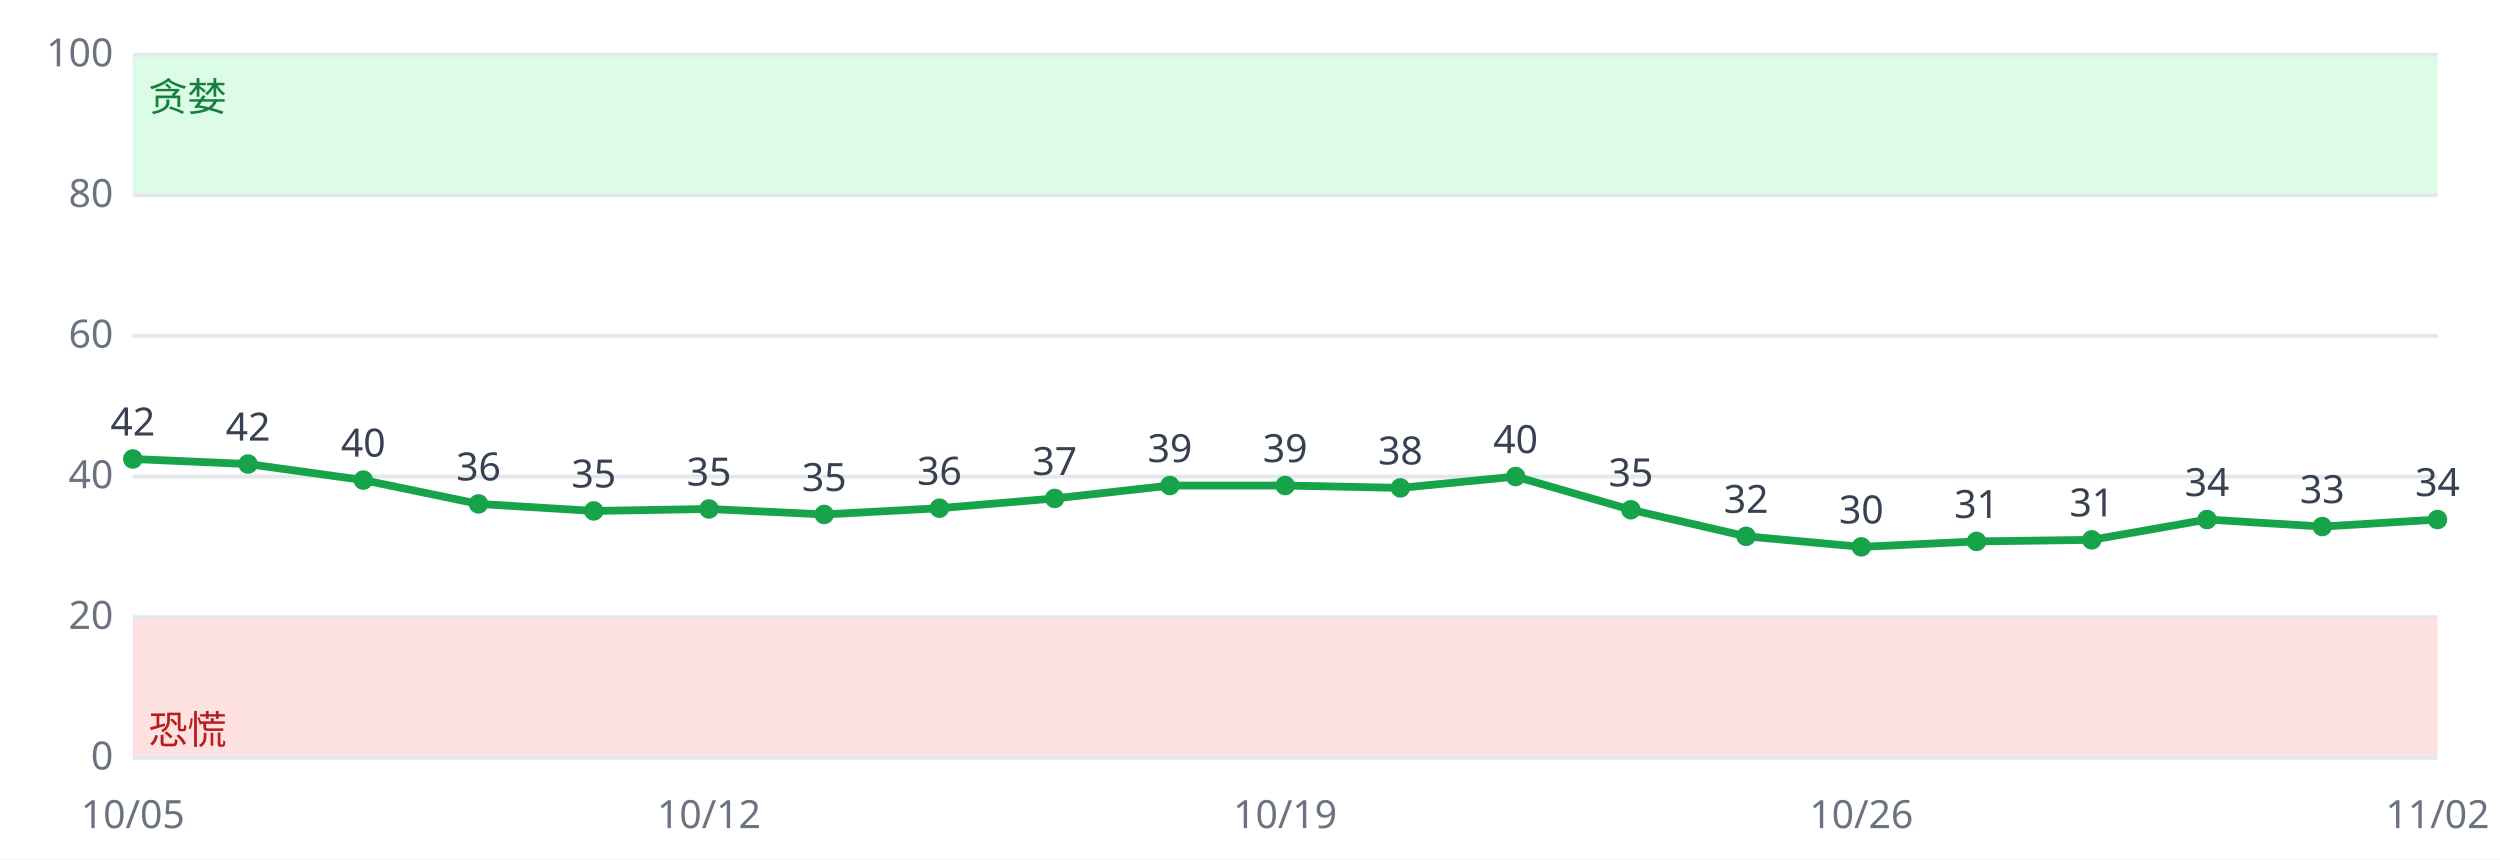
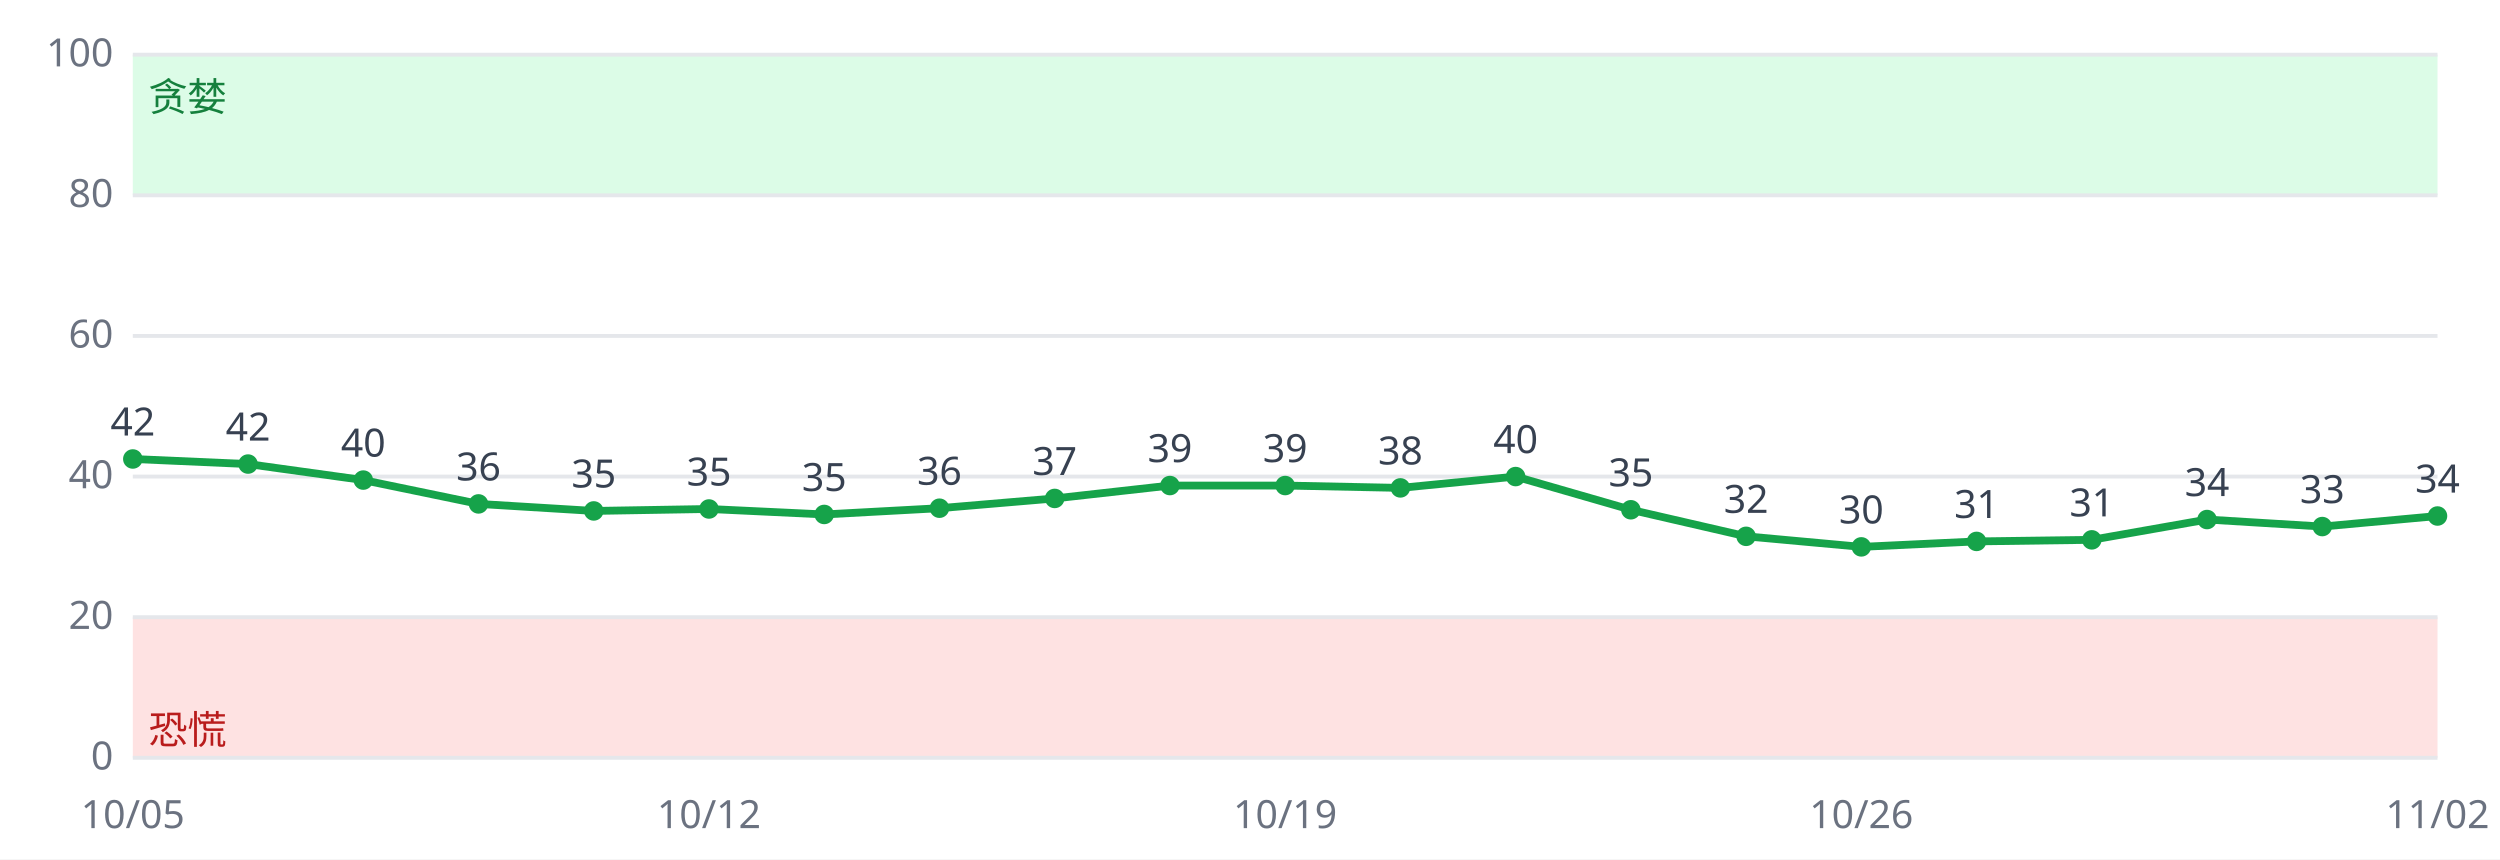
<svg xmlns="http://www.w3.org/2000/svg" viewBox="0 0 640 220" font-family="sans-serif" font-size="10">
  <rect width="640" height="220" fill="#ffffff" />
  <rect x="34" y="158.0" width="590" height="36.0" fill="#fee2e2" />
  <rect x="34" y="14.0" width="590" height="36.0" fill="#dcfce7" />
  <line x1="34" x2="624" y1="194.0" y2="194.0" stroke="#e5e7eb" />
  <text x="29" y="197.0" text-anchor="end" fill="#6b7280">0</text>
  <line x1="34" x2="624" y1="158.0" y2="158.0" stroke="#e5e7eb" />
  <text x="29" y="161.0" text-anchor="end" fill="#6b7280">20</text>
  <line x1="34" x2="624" y1="122.0" y2="122.0" stroke="#e5e7eb" />
  <text x="29" y="125.0" text-anchor="end" fill="#6b7280">40</text>
  <line x1="34" x2="624" y1="86.0" y2="86.0" stroke="#e5e7eb" />
  <text x="29" y="89.0" text-anchor="end" fill="#6b7280">60</text>
  <line x1="34" x2="624" y1="50.0" y2="50.0" stroke="#e5e7eb" />
  <text x="29" y="53.0" text-anchor="end" fill="#6b7280">80</text>
  <line x1="34" x2="624" y1="14.0" y2="14.0" stroke="#e5e7eb" />
  <text x="29" y="17.0" text-anchor="end" fill="#6b7280">100</text>
  <text x="38" y="190.4" fill="#b91c1c">恐慌</text>
  <text x="38" y="28.4" fill="#15803d">贪婪</text>
-   <polyline fill="none" stroke="#16a34a" stroke-width="2" points="34.0,117.5 63.5,118.8 93.0,122.9 122.5,129.0 152.0,130.8 181.5,130.3 211.0,131.7 240.5,130.1 270.0,127.6 299.5,124.3 329.0,124.3 358.5,124.9 388.0,122.0 417.5,130.5 447.0,137.3 476.5,140.0 506.0,138.6 535.5,138.2 565.0,133.0 594.5,134.8 624.0,133.0" />
+   <polyline fill="none" stroke="#16a34a" stroke-width="2" points="34.0,117.5 63.5,118.8 93.0,122.9 122.5,129.0 152.0,130.8 181.5,130.3 211.0,131.7 240.5,130.1 270.0,127.6 299.5,124.3 329.0,124.3 358.5,124.9 388.0,122.0 417.5,130.5 447.0,137.3 476.5,140.0 506.0,138.6 535.5,138.2 565.0,133.0 594.5,134.8 624.0,132.1" />
  <circle cx="34.0" cy="117.5" r="2.5" fill="#16a34a" />
  <text x="34.0" y="111.5" text-anchor="middle" fill="#374151">42</text>
  <text x="34.0" y="212" text-anchor="middle" fill="#6b7280">10/05</text>
  <circle cx="63.5" cy="118.8" r="2.5" fill="#16a34a" />
  <text x="63.5" y="112.8" text-anchor="middle" fill="#374151">42</text>
  <circle cx="93.0" cy="122.9" r="2.5" fill="#16a34a" />
  <text x="93.0" y="116.9" text-anchor="middle" fill="#374151">40</text>
  <circle cx="122.5" cy="129.0" r="2.5" fill="#16a34a" />
  <text x="122.5" y="123.0" text-anchor="middle" fill="#374151">36</text>
  <circle cx="152.0" cy="130.8" r="2.5" fill="#16a34a" />
  <text x="152.0" y="124.8" text-anchor="middle" fill="#374151">35</text>
  <circle cx="181.5" cy="130.3" r="2.5" fill="#16a34a" />
  <text x="181.5" y="124.3" text-anchor="middle" fill="#374151">35</text>
  <text x="181.5" y="212" text-anchor="middle" fill="#6b7280">10/12</text>
  <circle cx="211.0" cy="131.7" r="2.5" fill="#16a34a" />
  <text x="211.0" y="125.7" text-anchor="middle" fill="#374151">35</text>
  <circle cx="240.5" cy="130.1" r="2.5" fill="#16a34a" />
  <text x="240.5" y="124.1" text-anchor="middle" fill="#374151">36</text>
  <circle cx="270.0" cy="127.6" r="2.5" fill="#16a34a" />
  <text x="270.0" y="121.6" text-anchor="middle" fill="#374151">37</text>
  <circle cx="299.5" cy="124.3" r="2.5" fill="#16a34a" />
  <text x="299.5" y="118.3" text-anchor="middle" fill="#374151">39</text>
  <circle cx="329.0" cy="124.3" r="2.5" fill="#16a34a" />
  <text x="329.0" y="118.3" text-anchor="middle" fill="#374151">39</text>
  <text x="329.0" y="212" text-anchor="middle" fill="#6b7280">10/19</text>
  <circle cx="358.5" cy="124.9" r="2.5" fill="#16a34a" />
  <text x="358.5" y="118.9" text-anchor="middle" fill="#374151">38</text>
  <circle cx="388.0" cy="122.0" r="2.5" fill="#16a34a" />
  <text x="388.0" y="116.0" text-anchor="middle" fill="#374151">40</text>
  <circle cx="417.5" cy="130.5" r="2.5" fill="#16a34a" />
  <text x="417.5" y="124.5" text-anchor="middle" fill="#374151">35</text>
  <circle cx="447.0" cy="137.3" r="2.5" fill="#16a34a" />
  <text x="447.0" y="131.3" text-anchor="middle" fill="#374151">32</text>
  <circle cx="476.5" cy="140.0" r="2.5" fill="#16a34a" />
  <text x="476.5" y="134.0" text-anchor="middle" fill="#374151">30</text>
  <text x="476.5" y="212" text-anchor="middle" fill="#6b7280">10/26</text>
  <circle cx="506.0" cy="138.6" r="2.5" fill="#16a34a" />
  <text x="506.0" y="132.6" text-anchor="middle" fill="#374151">31</text>
  <circle cx="535.5" cy="138.2" r="2.5" fill="#16a34a" />
  <text x="535.5" y="132.2" text-anchor="middle" fill="#374151">31</text>
  <circle cx="565.0" cy="133.0" r="2.5" fill="#16a34a" />
  <text x="565.0" y="127.0" text-anchor="middle" fill="#374151">34</text>
  <circle cx="594.5" cy="134.8" r="2.5" fill="#16a34a" />
  <text x="594.5" y="128.8" text-anchor="middle" fill="#374151">33</text>
-   <circle cx="624.0" cy="133.0" r="2.5" fill="#16a34a" />
-   <text x="624.0" y="127.0" text-anchor="middle" fill="#374151">34</text>
+   <circle cx="624.0" cy="132.1" r="2.5" fill="#16a34a" />
+   <text x="624.0" y="126.1" text-anchor="middle" fill="#374151">34</text>
  <text x="624.0" y="212" text-anchor="middle" fill="#6b7280">11/02</text>
</svg>
